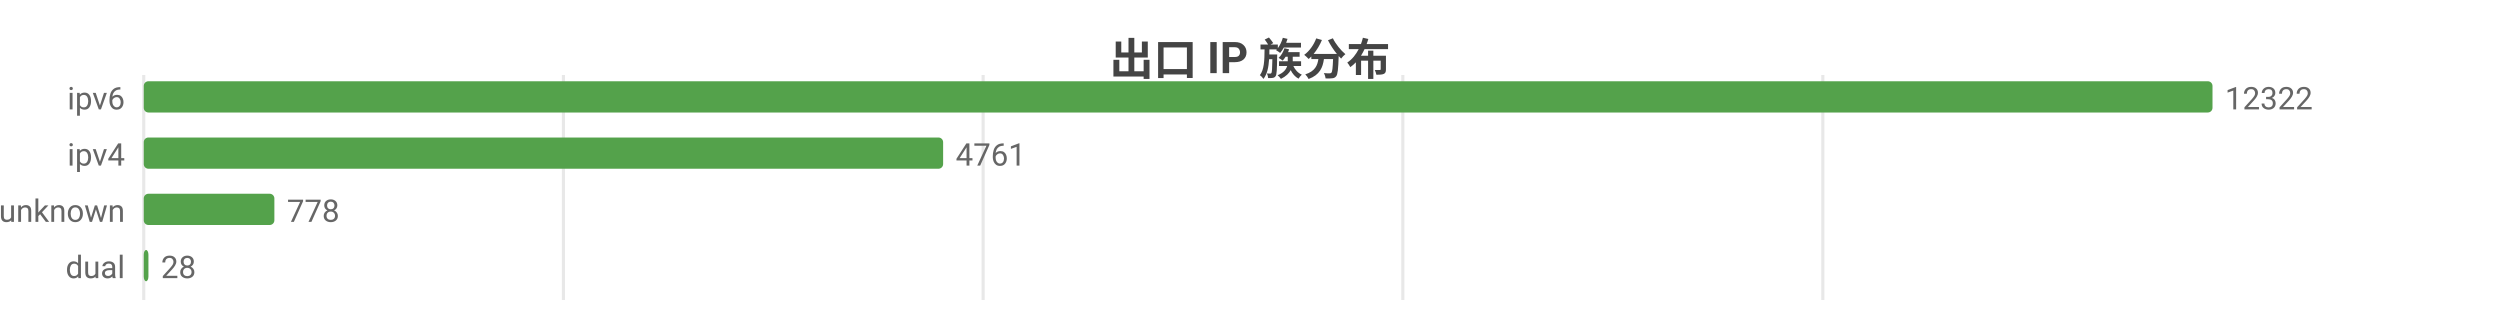
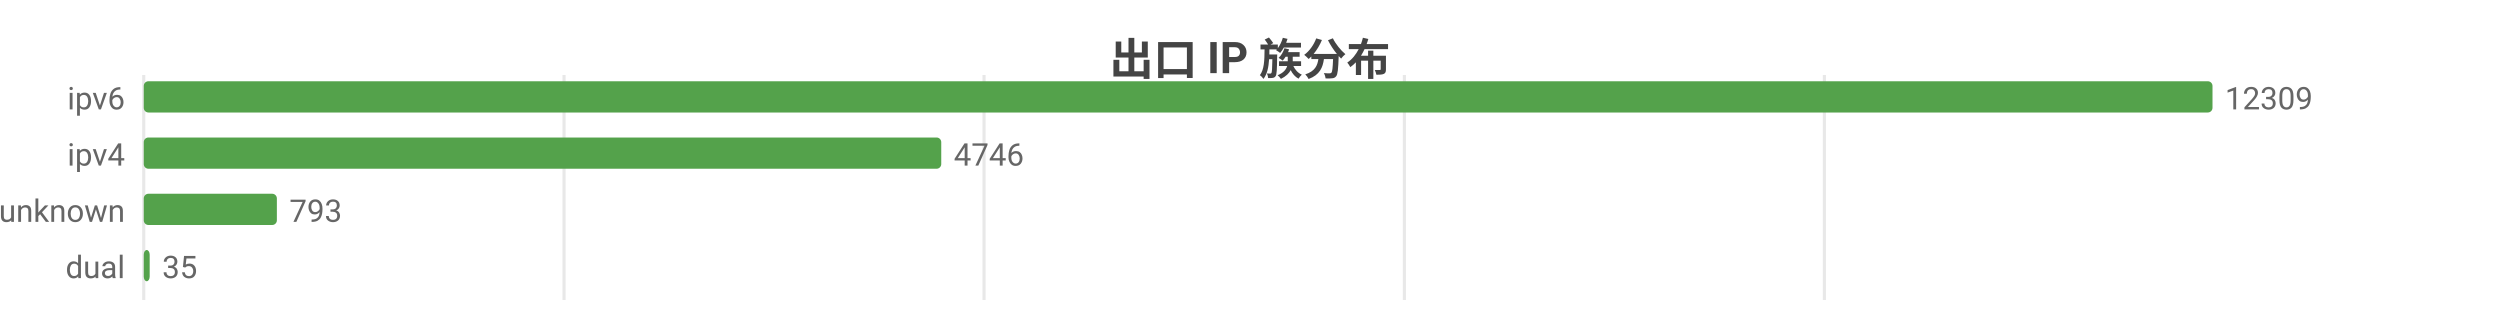
<svg xmlns="http://www.w3.org/2000/svg" width="800" height="104" viewBox="0 0 800 104">
  <rect width="800" height="104" fill="#ffffff" />
  <style>text{font-family:system-ui,-apple-system,'Segoe UI',Roboto,'PingFang SC','Microsoft YaHei','Noto Sans CJK SC',sans-serif}.g{stroke:#e8e8e8;stroke-width:1}.a{stroke:#999;stroke-width:1}.t{font-size:10px;fill:#666}.m{font-size:10px;text-anchor:middle;fill:#666}.e{font-size:10px;text-anchor:end;fill:#666}.l{font-size:11px;fill:#333}.tt{font-size:14px;font-weight:600;text-anchor:middle;fill:#444}.em{font-size:13px;text-anchor:middle;fill:#999}</style>
  <text class="tt" x="400.0" y="24">出口 IP 族分布</text>
  <line class="g" x1="46" y1="24" x2="46" y2="96" />
-   <line class="g" x1="180.3" y1="24" x2="180.3" y2="96" />
-   <line class="g" x1="314.6" y1="24" x2="314.6" y2="96" />
-   <line class="g" x1="448.9" y1="24" x2="448.9" y2="96" />
-   <line class="g" x1="583.3" y1="24" x2="583.3" y2="96" />
+   <line class="g" x1="180.5" y1="24" x2="180.5" y2="96" />
+   <line class="g" x1="314.9" y1="24" x2="314.9" y2="96" />
+   <line class="g" x1="449.4" y1="24" x2="449.4" y2="96" />
+   <line class="g" x1="583.8" y1="24" x2="583.8" y2="96" />
  <text class="e" x="40" y="35">ipv6</text>
  <rect x="46" y="26" width="662" height="10" fill="#54a24b" rx="1.5" />
-   <text class="t" x="712" y="35">12322</text>
+   <text class="t" x="712" y="35">12309</text>
  <text class="e" x="40" y="53">ipv4</text>
-   <rect x="46" y="44" width="255.8" height="10" fill="#54a24b" rx="1.5" />
-   <text class="t" x="305.8" y="53">4761</text>
+   <rect x="46" y="44" width="255.2" height="10" fill="#54a24b" rx="1.5" />
+   <text class="t" x="305.2" y="53">4746</text>
  <text class="e" x="40" y="71">unknown</text>
-   <rect x="46" y="62" width="41.8" height="10" fill="#54a24b" rx="1.5" />
-   <text class="t" x="91.8" y="71">778</text>
+   <rect x="46" y="62" width="42.6" height="10" fill="#54a24b" rx="1.5" />
+   <text class="t" x="92.6" y="71">793</text>
  <text class="e" x="40" y="89">dual</text>
-   <rect x="46" y="80" width="1.5" height="10" fill="#54a24b" rx="1.5" />
-   <text class="t" x="51.5" y="89">28</text>
+   <rect x="46" y="80" width="1.9" height="10" fill="#54a24b" rx="1.5" />
+   <text class="t" x="51.9" y="89">35</text>
</svg>
